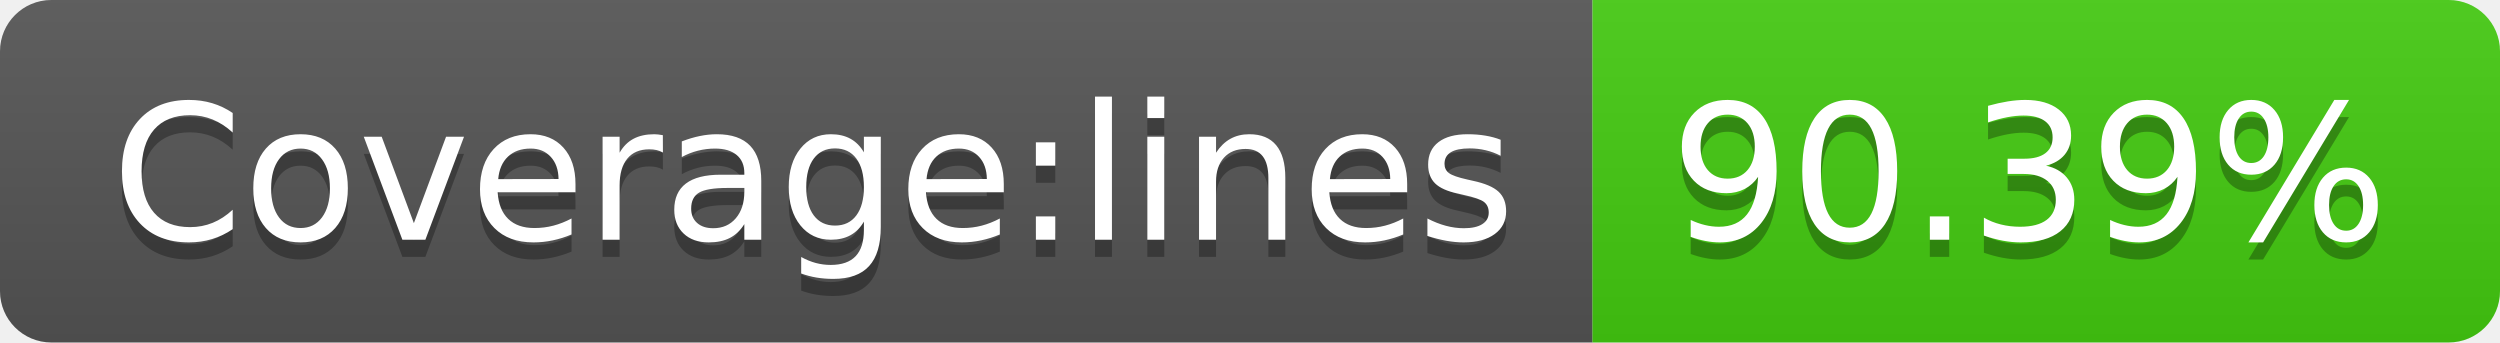
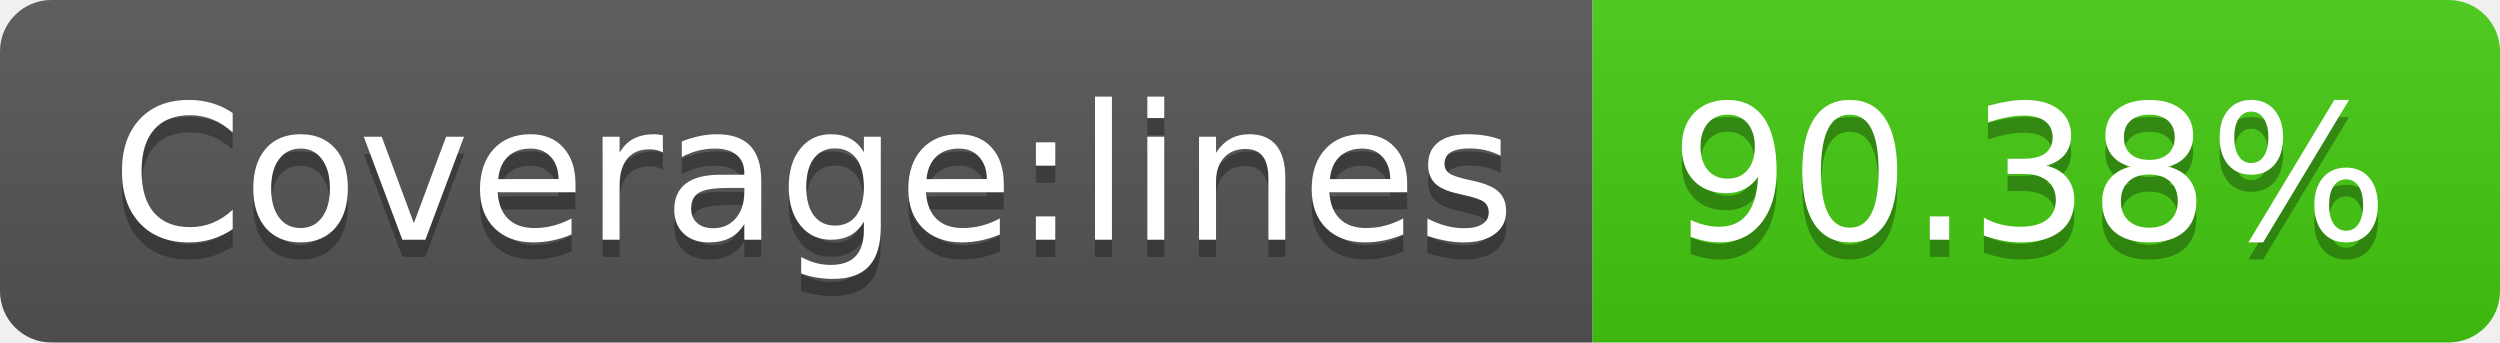
<svg xmlns="http://www.w3.org/2000/svg" width="146" height="20">
  <linearGradient id="b" x2="0" y2="100%">
    <stop offset="0" stop-color="#bbb" stop-opacity=".1" />
    <stop offset="1" stop-opacity=".1" />
  </linearGradient>
  <clipPath id="a">
    <rect width="146" height="20" rx="3" fill="#fff" />
  </clipPath>
  <g clip-path="url(#a)">
    <path fill="#555" d="M0 0h93v20H0z" />
    <path fill="#4c1" d="M93 0h53v20H93z" />
    <path fill="url(#b)" d="M0 0h146v20H0z" />
  </g>
  <g fill="#fff" text-anchor="middle" font-family="DejaVu Sans,Verdana,Geneva,sans-serif" font-size="110">
    <text x="475" y="150" fill="#010101" fill-opacity=".3" transform="scale(.1)" textLength="830">Coverage:lines</text>
    <text x="475" y="140" transform="scale(.1)" textLength="830">Coverage:lines</text>
-     <text x="1185" y="150" fill="#010101" fill-opacity=".3" transform="scale(.1)" textLength="430">90.39%</text>
-     <text x="1185" y="140" transform="scale(.1)" textLength="430">90.39%</text>
+     <text x="1185" y="150" fill="#010101" fill-opacity=".3" transform="scale(.1)" textLength="430">90.38%</text>
+     <text x="1185" y="140" transform="scale(.1)" textLength="430">90.38%</text>
  </g>
</svg>
